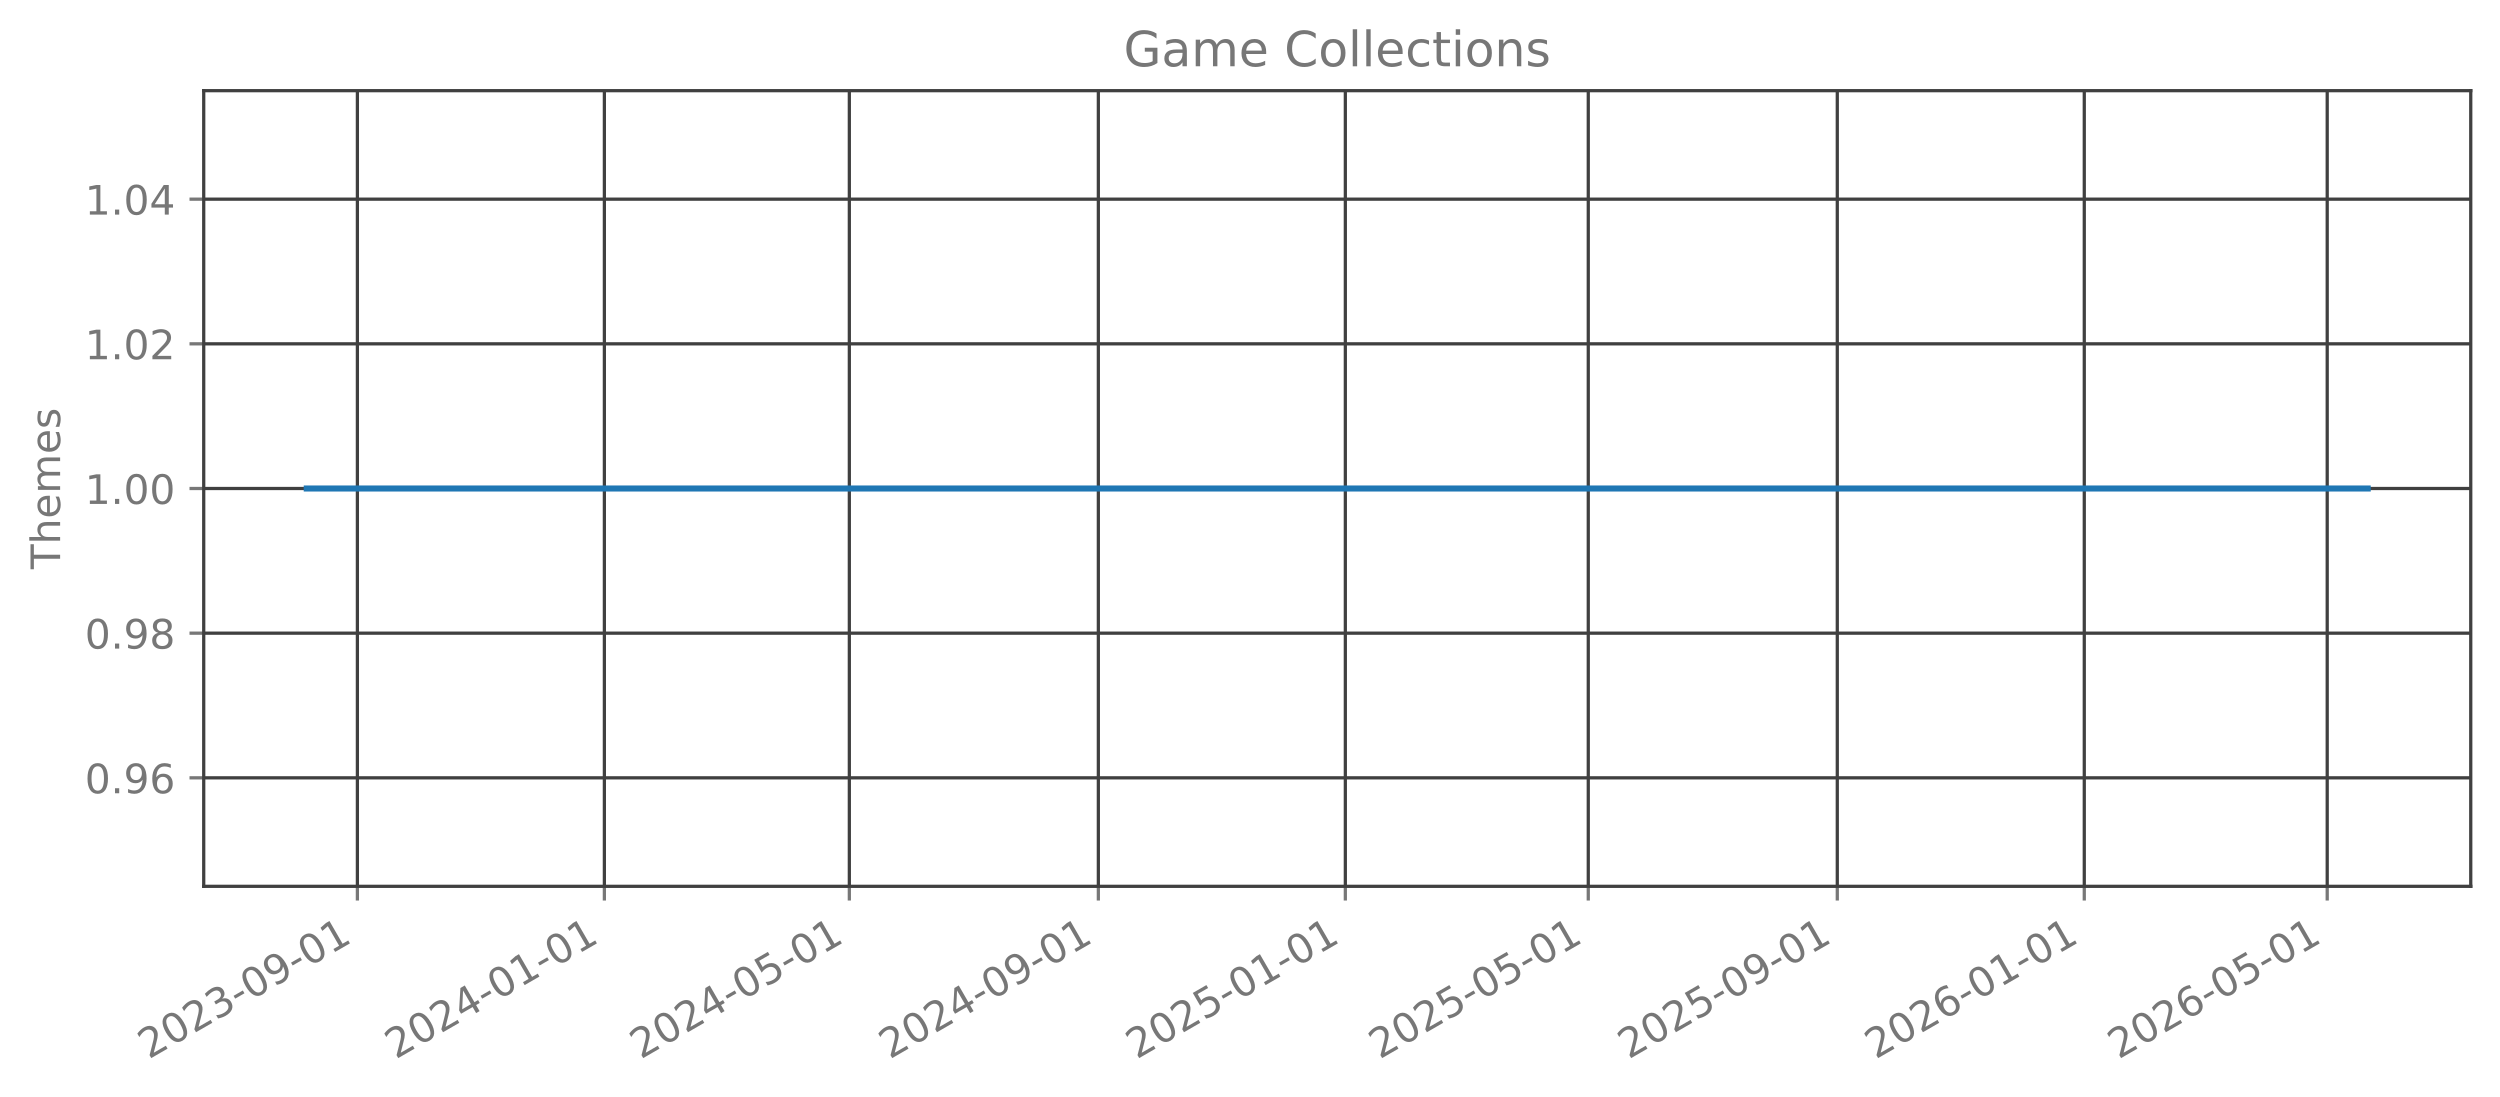
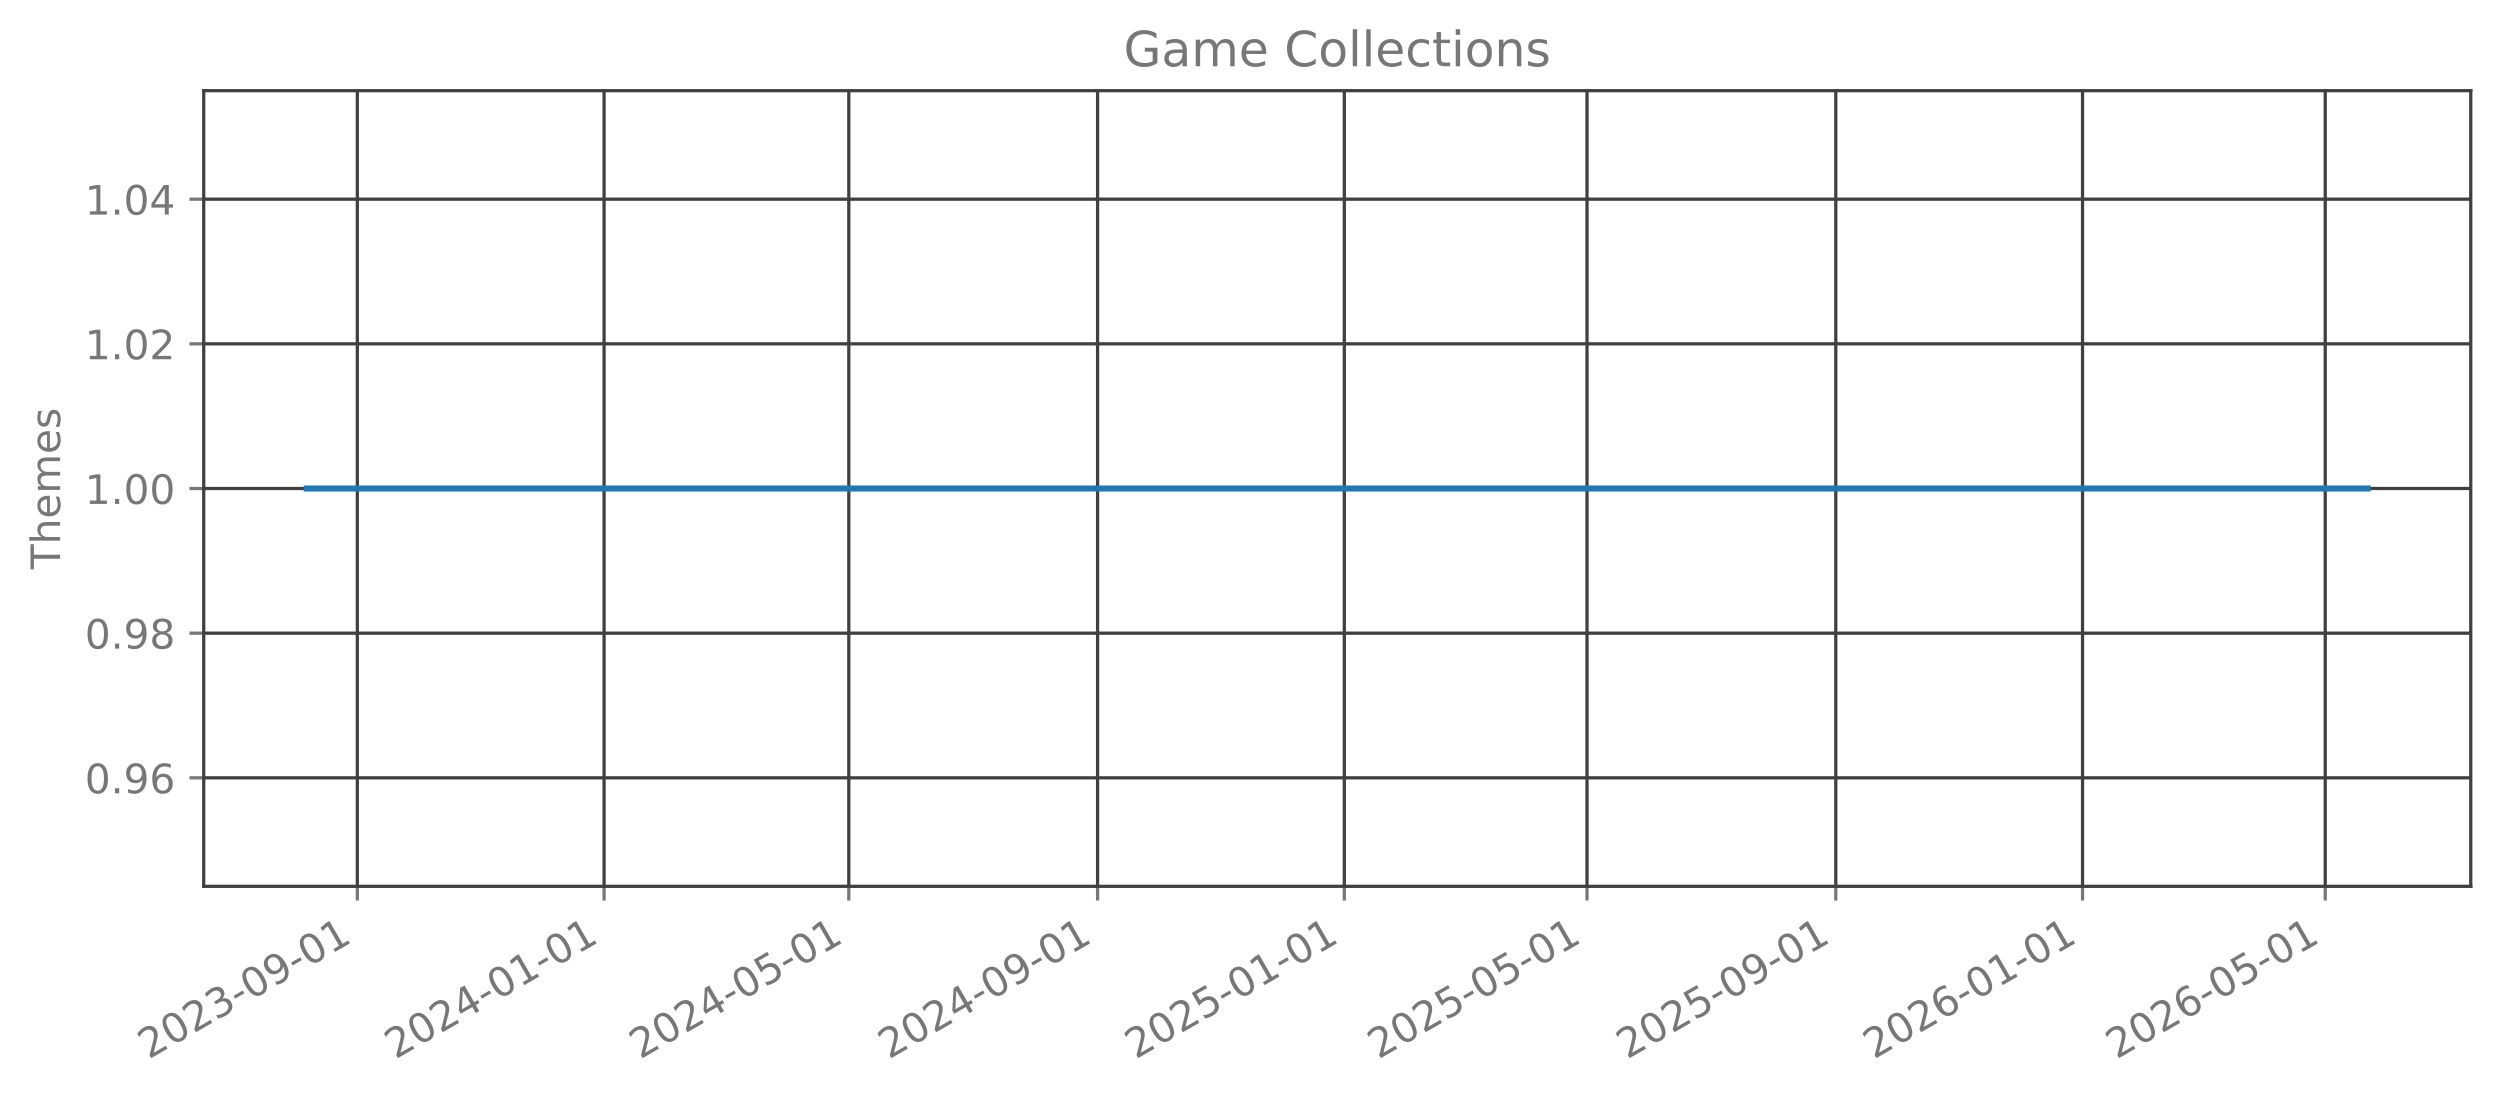
<svg xmlns="http://www.w3.org/2000/svg" xmlns:xlink="http://www.w3.org/1999/xlink" width="615.344pt" height="269.797pt" viewBox="0 0 615.344 269.797" version="1.1">
  <defs>
    <style type="text/css">*{stroke-linejoin: round; stroke-linecap: butt}</style>
  </defs>
  <g id="figure_1">
    <g id="patch_1">
      <path d="M 0 269.797  L 615.344 269.797  L 615.344 0  L 0 0  L 0 269.797  z " style="fill: none; opacity: 0" />
    </g>
    <g id="axes_1">
      <g id="patch_2">
        <path d="M 50.144 218.158  L 608.144 218.158  L 608.144 22.318  L 50.144 22.318  L 50.144 218.158  z " style="fill: none; opacity: 0" />
      </g>
      <g id="matplotlib.axis_1">
        <g id="xtick_1">
          <g id="line2d_1">
-             <path d="M 87.965 218.158  L 87.965 22.318  " clip-path="url(#p343b14e243)" style="fill: none; stroke: #404040; stroke-width: 0.8; stroke-linecap: square" />
+             <path d="M 87.953 218.158  L 87.953 22.318  " clip-path="url(#p10e4f3c338)" style="fill: none; stroke: #404040; stroke-width: 0.8; stroke-linecap: square" />
          </g>
          <g id="line2d_2">
            <defs>
-               <path id="mb623f91b08" d="M 0 0  L 0 3.5  " style="stroke: #777777; stroke-width: 0.8" />
+               <path id="mac19b116bc" d="M 0 0  L 0 3.5  " style="stroke: #777777; stroke-width: 0.8" />
            </defs>
            <g>
-               <use xlink:href="#mb623f91b08" x="87.965" y="218.158" style="fill: #777777; stroke: #777777; stroke-width: 0.8" />
+               <use xlink:href="#mac19b116bc" x="87.953" y="218.158" style="fill: #777777; stroke: #777777; stroke-width: 0.8" />
            </g>
          </g>
          <g id="text_1">
-             <g style="fill: #777777" transform="translate(36.59552 260.7964) rotate(-30) scale(0.1 -0.1)">
+             <g style="fill: #777777" transform="translate(36.58329 260.7964) rotate(-30) scale(0.1 -0.1)">
              <defs>
                <path id="DejaVuSans-32" d="M 1228 531  L 3431 531  L 3431 0  L 469 0  L 469 531  Q 828 903 1448 1529  Q 2069 2156 2228 2338  Q 2531 2678 2651 2914  Q 2772 3150 2772 3378  Q 2772 3750 2511 3984  Q 2250 4219 1831 4219  Q 1534 4219 1204 4116  Q 875 4013 500 3803  L 500 4441  Q 881 4594 1212 4672  Q 1544 4750 1819 4750  Q 2544 4750 2975 4387  Q 3406 4025 3406 3419  Q 3406 3131 3298 2873  Q 3191 2616 2906 2266  Q 2828 2175 2409 1742  Q 1991 1309 1228 531  z " transform="scale(0.015625)" />
                <path id="DejaVuSans-30" d="M 2034 4250  Q 1547 4250 1301 3770  Q 1056 3291 1056 2328  Q 1056 1369 1301 889  Q 1547 409 2034 409  Q 2525 409 2770 889  Q 3016 1369 3016 2328  Q 3016 3291 2770 3770  Q 2525 4250 2034 4250  z M 2034 4750  Q 2819 4750 3233 4129  Q 3647 3509 3647 2328  Q 3647 1150 3233 529  Q 2819 -91 2034 -91  Q 1250 -91 836 529  Q 422 1150 422 2328  Q 422 3509 836 4129  Q 1250 4750 2034 4750  z " transform="scale(0.015625)" />
                <path id="DejaVuSans-33" d="M 2597 2516  Q 3050 2419 3304 2112  Q 3559 1806 3559 1356  Q 3559 666 3084 287  Q 2609 -91 1734 -91  Q 1441 -91 1130 -33  Q 819 25 488 141  L 488 750  Q 750 597 1062 519  Q 1375 441 1716 441  Q 2309 441 2620 675  Q 2931 909 2931 1356  Q 2931 1769 2642 2001  Q 2353 2234 1838 2234  L 1294 2234  L 1294 2753  L 1863 2753  Q 2328 2753 2575 2939  Q 2822 3125 2822 3475  Q 2822 3834 2567 4026  Q 2313 4219 1838 4219  Q 1578 4219 1281 4162  Q 984 4106 628 3988  L 628 4550  Q 988 4650 1302 4700  Q 1616 4750 1894 4750  Q 2613 4750 3031 4423  Q 3450 4097 3450 3541  Q 3450 3153 3228 2886  Q 3006 2619 2597 2516  z " transform="scale(0.015625)" />
                <path id="DejaVuSans-2d" d="M 313 2009  L 1997 2009  L 1997 1497  L 313 1497  L 313 2009  z " transform="scale(0.015625)" />
                <path id="DejaVuSans-39" d="M 703 97  L 703 672  Q 941 559 1184 500  Q 1428 441 1663 441  Q 2288 441 2617 861  Q 2947 1281 2994 2138  Q 2813 1869 2534 1725  Q 2256 1581 1919 1581  Q 1219 1581 811 2004  Q 403 2428 403 3163  Q 403 3881 828 4315  Q 1253 4750 1959 4750  Q 2769 4750 3195 4129  Q 3622 3509 3622 2328  Q 3622 1225 3098 567  Q 2575 -91 1691 -91  Q 1453 -91 1209 -44  Q 966 3 703 97  z M 1959 2075  Q 2384 2075 2632 2365  Q 2881 2656 2881 3163  Q 2881 3666 2632 3958  Q 2384 4250 1959 4250  Q 1534 4250 1286 3958  Q 1038 3666 1038 3163  Q 1038 2656 1286 2365  Q 1534 2075 1959 2075  z " transform="scale(0.015625)" />
                <path id="DejaVuSans-31" d="M 794 531  L 1825 531  L 1825 4091  L 703 3866  L 703 4441  L 1819 4666  L 2450 4666  L 2450 531  L 3481 531  L 3481 0  L 794 0  L 794 531  z " transform="scale(0.015625)" />
              </defs>
              <use xlink:href="#DejaVuSans-32" />
              <use xlink:href="#DejaVuSans-30" transform="translate(63.62305 0)" />
              <use xlink:href="#DejaVuSans-32" transform="translate(127.2461 0)" />
              <use xlink:href="#DejaVuSans-33" transform="translate(190.8691 0)" />
              <use xlink:href="#DejaVuSans-2d" transform="translate(254.4922 0)" />
              <use xlink:href="#DejaVuSans-30" transform="translate(290.5762 0)" />
              <use xlink:href="#DejaVuSans-39" transform="translate(354.1992 0)" />
              <use xlink:href="#DejaVuSans-2d" transform="translate(417.8223 0)" />
              <use xlink:href="#DejaVuSans-30" transform="translate(453.9062 0)" />
              <use xlink:href="#DejaVuSans-31" transform="translate(517.5293 0)" />
            </g>
          </g>
        </g>
        <g id="xtick_2">
          <g id="line2d_3">
-             <path d="M 148.758 218.158  L 148.758 22.318  " clip-path="url(#p343b14e243)" style="fill: none; stroke: #404040; stroke-width: 0.8; stroke-linecap: square" />
+             <path d="M 148.686 218.158  L 148.686 22.318  " clip-path="url(#p10e4f3c338)" style="fill: none; stroke: #404040; stroke-width: 0.8; stroke-linecap: square" />
          </g>
          <g id="line2d_4">
            <g>
-               <use xlink:href="#mb623f91b08" x="148.758" y="218.158" style="fill: #777777; stroke: #777777; stroke-width: 0.8" />
+               <use xlink:href="#mac19b116bc" x="148.686" y="218.158" style="fill: #777777; stroke: #777777; stroke-width: 0.8" />
            </g>
          </g>
          <g id="text_2">
-             <g style="fill: #777777" transform="translate(97.38851 260.7964) rotate(-30) scale(0.1 -0.1)">
+             <g style="fill: #777777" transform="translate(97.31663 260.7964) rotate(-30) scale(0.1 -0.1)">
              <defs>
                <path id="DejaVuSans-34" d="M 2419 4116  L 825 1625  L 2419 1625  L 2419 4116  z M 2253 4666  L 3047 4666  L 3047 1625  L 3713 1625  L 3713 1100  L 3047 1100  L 3047 0  L 2419 0  L 2419 1100  L 313 1100  L 313 1709  L 2253 4666  z " transform="scale(0.015625)" />
              </defs>
              <use xlink:href="#DejaVuSans-32" />
              <use xlink:href="#DejaVuSans-30" transform="translate(63.62305 0)" />
              <use xlink:href="#DejaVuSans-32" transform="translate(127.2461 0)" />
              <use xlink:href="#DejaVuSans-34" transform="translate(190.8691 0)" />
              <use xlink:href="#DejaVuSans-2d" transform="translate(254.4922 0)" />
              <use xlink:href="#DejaVuSans-30" transform="translate(290.5762 0)" />
              <use xlink:href="#DejaVuSans-31" transform="translate(354.1992 0)" />
              <use xlink:href="#DejaVuSans-2d" transform="translate(417.8223 0)" />
              <use xlink:href="#DejaVuSans-30" transform="translate(453.9062 0)" />
              <use xlink:href="#DejaVuSans-31" transform="translate(517.5293 0)" />
            </g>
          </g>
        </g>
        <g id="xtick_3">
          <g id="line2d_5">
-             <path d="M 209.053 218.158  L 209.053 22.318  " clip-path="url(#p343b14e243)" style="fill: none; stroke: #404040; stroke-width: 0.8; stroke-linecap: square" />
+             <path d="M 208.922 218.158  L 208.922 22.318  " clip-path="url(#p10e4f3c338)" style="fill: none; stroke: #404040; stroke-width: 0.8; stroke-linecap: square" />
          </g>
          <g id="line2d_6">
            <g>
-               <use xlink:href="#mb623f91b08" x="209.053" y="218.158" style="fill: #777777; stroke: #777777; stroke-width: 0.8" />
+               <use xlink:href="#mac19b116bc" x="208.922" y="218.158" style="fill: #777777; stroke: #777777; stroke-width: 0.8" />
            </g>
          </g>
          <g id="text_3">
-             <g style="fill: #777777" transform="translate(157.6832 260.7964) rotate(-30) scale(0.1 -0.1)">
+             <g style="fill: #777777" transform="translate(157.5522 260.7964) rotate(-30) scale(0.1 -0.1)">
              <defs>
                <path id="DejaVuSans-35" d="M 691 4666  L 3169 4666  L 3169 4134  L 1269 4134  L 1269 2991  Q 1406 3038 1543 3061  Q 1681 3084 1819 3084  Q 2600 3084 3056 2656  Q 3513 2228 3513 1497  Q 3513 744 3044 326  Q 2575 -91 1722 -91  Q 1428 -91 1123 -41  Q 819 9 494 109  L 494 744  Q 775 591 1075 516  Q 1375 441 1709 441  Q 2250 441 2565 725  Q 2881 1009 2881 1497  Q 2881 1984 2565 2268  Q 2250 2553 1709 2553  Q 1456 2553 1204 2497  Q 953 2441 691 2322  L 691 4666  z " transform="scale(0.015625)" />
              </defs>
              <use xlink:href="#DejaVuSans-32" />
              <use xlink:href="#DejaVuSans-30" transform="translate(63.62305 0)" />
              <use xlink:href="#DejaVuSans-32" transform="translate(127.2461 0)" />
              <use xlink:href="#DejaVuSans-34" transform="translate(190.8691 0)" />
              <use xlink:href="#DejaVuSans-2d" transform="translate(254.4922 0)" />
              <use xlink:href="#DejaVuSans-30" transform="translate(290.5762 0)" />
              <use xlink:href="#DejaVuSans-35" transform="translate(354.1992 0)" />
              <use xlink:href="#DejaVuSans-2d" transform="translate(417.8223 0)" />
              <use xlink:href="#DejaVuSans-30" transform="translate(453.9062 0)" />
              <use xlink:href="#DejaVuSans-31" transform="translate(517.5293 0)" />
            </g>
          </g>
        </g>
        <g id="xtick_4">
          <g id="line2d_7">
-             <path d="M 270.344 218.158  L 270.344 22.318  " clip-path="url(#p343b14e243)" style="fill: none; stroke: #404040; stroke-width: 0.8; stroke-linecap: square" />
+             <path d="M 270.153 218.158  L 270.153 22.318  " clip-path="url(#p10e4f3c338)" style="fill: none; stroke: #404040; stroke-width: 0.8; stroke-linecap: square" />
          </g>
          <g id="line2d_8">
            <g>
-               <use xlink:href="#mb623f91b08" x="270.344" y="218.158" style="fill: #777777; stroke: #777777; stroke-width: 0.8" />
+               <use xlink:href="#mac19b116bc" x="270.153" y="218.158" style="fill: #777777; stroke: #777777; stroke-width: 0.8" />
            </g>
          </g>
          <g id="text_4">
-             <g style="fill: #777777" transform="translate(218.9745 260.7964) rotate(-30) scale(0.1 -0.1)">
+             <g style="fill: #777777" transform="translate(218.7833 260.7964) rotate(-30) scale(0.1 -0.1)">
              <use xlink:href="#DejaVuSans-32" />
              <use xlink:href="#DejaVuSans-30" transform="translate(63.62305 0)" />
              <use xlink:href="#DejaVuSans-32" transform="translate(127.2461 0)" />
              <use xlink:href="#DejaVuSans-34" transform="translate(190.8691 0)" />
              <use xlink:href="#DejaVuSans-2d" transform="translate(254.4922 0)" />
              <use xlink:href="#DejaVuSans-30" transform="translate(290.5762 0)" />
              <use xlink:href="#DejaVuSans-39" transform="translate(354.1992 0)" />
              <use xlink:href="#DejaVuSans-2d" transform="translate(417.8223 0)" />
              <use xlink:href="#DejaVuSans-30" transform="translate(453.9062 0)" />
              <use xlink:href="#DejaVuSans-31" transform="translate(517.5293 0)" />
            </g>
          </g>
        </g>
        <g id="xtick_5">
          <g id="line2d_9">
-             <path d="M 331.137 218.158  L 331.137 22.318  " clip-path="url(#p343b14e243)" style="fill: none; stroke: #404040; stroke-width: 0.8; stroke-linecap: square" />
+             <path d="M 330.886 218.158  L 330.886 22.318  " clip-path="url(#p10e4f3c338)" style="fill: none; stroke: #404040; stroke-width: 0.8; stroke-linecap: square" />
          </g>
          <g id="line2d_10">
            <g>
-               <use xlink:href="#mb623f91b08" x="331.137" y="218.158" style="fill: #777777; stroke: #777777; stroke-width: 0.8" />
+               <use xlink:href="#mac19b116bc" x="330.886" y="218.158" style="fill: #777777; stroke: #777777; stroke-width: 0.8" />
            </g>
          </g>
          <g id="text_5">
-             <g style="fill: #777777" transform="translate(279.7675 260.7964) rotate(-30) scale(0.1 -0.1)">
+             <g style="fill: #777777" transform="translate(279.5166 260.7964) rotate(-30) scale(0.1 -0.1)">
              <use xlink:href="#DejaVuSans-32" />
              <use xlink:href="#DejaVuSans-30" transform="translate(63.62305 0)" />
              <use xlink:href="#DejaVuSans-32" transform="translate(127.2461 0)" />
              <use xlink:href="#DejaVuSans-35" transform="translate(190.8691 0)" />
              <use xlink:href="#DejaVuSans-2d" transform="translate(254.4922 0)" />
              <use xlink:href="#DejaVuSans-30" transform="translate(290.5762 0)" />
              <use xlink:href="#DejaVuSans-31" transform="translate(354.1992 0)" />
              <use xlink:href="#DejaVuSans-2d" transform="translate(417.8223 0)" />
              <use xlink:href="#DejaVuSans-30" transform="translate(453.9062 0)" />
              <use xlink:href="#DejaVuSans-31" transform="translate(517.5293 0)" />
            </g>
          </g>
        </g>
        <g id="xtick_6">
          <g id="line2d_11">
-             <path d="M 390.933 218.158  L 390.933 22.318  " clip-path="url(#p343b14e243)" style="fill: none; stroke: #404040; stroke-width: 0.8; stroke-linecap: square" />
+             <path d="M 390.624 218.158  L 390.624 22.318  " clip-path="url(#p10e4f3c338)" style="fill: none; stroke: #404040; stroke-width: 0.8; stroke-linecap: square" />
          </g>
          <g id="line2d_12">
            <g>
-               <use xlink:href="#mb623f91b08" x="390.933" y="218.158" style="fill: #777777; stroke: #777777; stroke-width: 0.8" />
+               <use xlink:href="#mac19b116bc" x="390.624" y="218.158" style="fill: #777777; stroke: #777777; stroke-width: 0.8" />
            </g>
          </g>
          <g id="text_6">
-             <g style="fill: #777777" transform="translate(339.5639 260.7964) rotate(-30) scale(0.1 -0.1)">
+             <g style="fill: #777777" transform="translate(339.2544 260.7964) rotate(-30) scale(0.1 -0.1)">
              <use xlink:href="#DejaVuSans-32" />
              <use xlink:href="#DejaVuSans-30" transform="translate(63.62305 0)" />
              <use xlink:href="#DejaVuSans-32" transform="translate(127.2461 0)" />
              <use xlink:href="#DejaVuSans-35" transform="translate(190.8691 0)" />
              <use xlink:href="#DejaVuSans-2d" transform="translate(254.4922 0)" />
              <use xlink:href="#DejaVuSans-30" transform="translate(290.5762 0)" />
              <use xlink:href="#DejaVuSans-35" transform="translate(354.1992 0)" />
              <use xlink:href="#DejaVuSans-2d" transform="translate(417.8223 0)" />
              <use xlink:href="#DejaVuSans-30" transform="translate(453.9062 0)" />
              <use xlink:href="#DejaVuSans-31" transform="translate(517.5293 0)" />
            </g>
          </g>
        </g>
        <g id="xtick_7">
          <g id="line2d_13">
-             <path d="M 452.225 218.158  L 452.225 22.318  " clip-path="url(#p343b14e243)" style="fill: none; stroke: #404040; stroke-width: 0.8; stroke-linecap: square" />
+             <path d="M 451.855 218.158  L 451.855 22.318  " clip-path="url(#p10e4f3c338)" style="fill: none; stroke: #404040; stroke-width: 0.8; stroke-linecap: square" />
          </g>
          <g id="line2d_14">
            <g>
-               <use xlink:href="#mb623f91b08" x="452.225" y="218.158" style="fill: #777777; stroke: #777777; stroke-width: 0.8" />
+               <use xlink:href="#mac19b116bc" x="451.855" y="218.158" style="fill: #777777; stroke: #777777; stroke-width: 0.8" />
            </g>
          </g>
          <g id="text_7">
-             <g style="fill: #777777" transform="translate(400.8552 260.7964) rotate(-30) scale(0.1 -0.1)">
+             <g style="fill: #777777" transform="translate(400.4855 260.7964) rotate(-30) scale(0.1 -0.1)">
              <use xlink:href="#DejaVuSans-32" />
              <use xlink:href="#DejaVuSans-30" transform="translate(63.62305 0)" />
              <use xlink:href="#DejaVuSans-32" transform="translate(127.2461 0)" />
              <use xlink:href="#DejaVuSans-35" transform="translate(190.8691 0)" />
              <use xlink:href="#DejaVuSans-2d" transform="translate(254.4922 0)" />
              <use xlink:href="#DejaVuSans-30" transform="translate(290.5762 0)" />
              <use xlink:href="#DejaVuSans-39" transform="translate(354.1992 0)" />
              <use xlink:href="#DejaVuSans-2d" transform="translate(417.8223 0)" />
              <use xlink:href="#DejaVuSans-30" transform="translate(453.9062 0)" />
              <use xlink:href="#DejaVuSans-31" transform="translate(517.5293 0)" />
            </g>
          </g>
        </g>
        <g id="xtick_8">
          <g id="line2d_15">
-             <path d="M 513.018 218.158  L 513.018 22.318  " clip-path="url(#p343b14e243)" style="fill: none; stroke: #404040; stroke-width: 0.8; stroke-linecap: square" />
+             <path d="M 512.588 218.158  L 512.588 22.318  " clip-path="url(#p10e4f3c338)" style="fill: none; stroke: #404040; stroke-width: 0.8; stroke-linecap: square" />
          </g>
          <g id="line2d_16">
            <g>
-               <use xlink:href="#mb623f91b08" x="513.018" y="218.158" style="fill: #777777; stroke: #777777; stroke-width: 0.8" />
+               <use xlink:href="#mac19b116bc" x="512.588" y="218.158" style="fill: #777777; stroke: #777777; stroke-width: 0.8" />
            </g>
          </g>
          <g id="text_8">
-             <g style="fill: #777777" transform="translate(461.6482 260.7964) rotate(-30) scale(0.1 -0.1)">
+             <g style="fill: #777777" transform="translate(461.2189 260.7964) rotate(-30) scale(0.1 -0.1)">
              <defs>
                <path id="DejaVuSans-36" d="M 2113 2584  Q 1688 2584 1439 2293  Q 1191 2003 1191 1497  Q 1191 994 1439 701  Q 1688 409 2113 409  Q 2538 409 2786 701  Q 3034 994 3034 1497  Q 3034 2003 2786 2293  Q 2538 2584 2113 2584  z M 3366 4563  L 3366 3988  Q 3128 4100 2886 4159  Q 2644 4219 2406 4219  Q 1781 4219 1451 3797  Q 1122 3375 1075 2522  Q 1259 2794 1537 2939  Q 1816 3084 2150 3084  Q 2853 3084 3261 2657  Q 3669 2231 3669 1497  Q 3669 778 3244 343  Q 2819 -91 2113 -91  Q 1303 -91 875 529  Q 447 1150 447 2328  Q 447 3434 972 4092  Q 1497 4750 2381 4750  Q 2619 4750 2861 4703  Q 3103 4656 3366 4563  z " transform="scale(0.015625)" />
              </defs>
              <use xlink:href="#DejaVuSans-32" />
              <use xlink:href="#DejaVuSans-30" transform="translate(63.62305 0)" />
              <use xlink:href="#DejaVuSans-32" transform="translate(127.2461 0)" />
              <use xlink:href="#DejaVuSans-36" transform="translate(190.8691 0)" />
              <use xlink:href="#DejaVuSans-2d" transform="translate(254.4922 0)" />
              <use xlink:href="#DejaVuSans-30" transform="translate(290.5762 0)" />
              <use xlink:href="#DejaVuSans-31" transform="translate(354.1992 0)" />
              <use xlink:href="#DejaVuSans-2d" transform="translate(417.8223 0)" />
              <use xlink:href="#DejaVuSans-30" transform="translate(453.9062 0)" />
              <use xlink:href="#DejaVuSans-31" transform="translate(517.5293 0)" />
            </g>
          </g>
        </g>
        <g id="xtick_9">
          <g id="line2d_17">
-             <path d="M 572.814 218.158  L 572.814 22.318  " clip-path="url(#p343b14e243)" style="fill: none; stroke: #404040; stroke-width: 0.8; stroke-linecap: square" />
+             <path d="M 572.326 218.158  L 572.326 22.318  " clip-path="url(#p10e4f3c338)" style="fill: none; stroke: #404040; stroke-width: 0.8; stroke-linecap: square" />
          </g>
          <g id="line2d_18">
            <g>
-               <use xlink:href="#mb623f91b08" x="572.814" y="218.158" style="fill: #777777; stroke: #777777; stroke-width: 0.8" />
+               <use xlink:href="#mac19b116bc" x="572.326" y="218.158" style="fill: #777777; stroke: #777777; stroke-width: 0.8" />
            </g>
          </g>
          <g id="text_9">
-             <g style="fill: #777777" transform="translate(521.4446 260.7964) rotate(-30) scale(0.1 -0.1)">
+             <g style="fill: #777777" transform="translate(520.9566 260.7964) rotate(-30) scale(0.1 -0.1)">
              <use xlink:href="#DejaVuSans-32" />
              <use xlink:href="#DejaVuSans-30" transform="translate(63.62305 0)" />
              <use xlink:href="#DejaVuSans-32" transform="translate(127.2461 0)" />
              <use xlink:href="#DejaVuSans-36" transform="translate(190.8691 0)" />
              <use xlink:href="#DejaVuSans-2d" transform="translate(254.4922 0)" />
              <use xlink:href="#DejaVuSans-30" transform="translate(290.5762 0)" />
              <use xlink:href="#DejaVuSans-35" transform="translate(354.1992 0)" />
              <use xlink:href="#DejaVuSans-2d" transform="translate(417.8223 0)" />
              <use xlink:href="#DejaVuSans-30" transform="translate(453.9062 0)" />
              <use xlink:href="#DejaVuSans-31" transform="translate(517.5293 0)" />
            </g>
          </g>
        </g>
      </g>
      <g id="matplotlib.axis_2">
        <g id="ytick_1">
          <g id="line2d_19">
-             <path d="M 50.144 191.453  L 608.144 191.453  " clip-path="url(#p343b14e243)" style="fill: none; stroke: #404040; stroke-width: 0.8; stroke-linecap: square" />
+             <path d="M 50.144 191.453  L 608.144 191.453  " clip-path="url(#p10e4f3c338)" style="fill: none; stroke: #404040; stroke-width: 0.8; stroke-linecap: square" />
          </g>
          <g id="line2d_20">
            <defs>
-               <path id="m49f9fe36ec" d="M 0 0  L -3.5 0  " style="stroke: #777777; stroke-width: 0.8" />
+               <path id="mc697f960cf" d="M 0 0  L -3.5 0  " style="stroke: #777777; stroke-width: 0.8" />
            </defs>
            <g>
-               <use xlink:href="#m49f9fe36ec" x="50.144" y="191.453" style="fill: #777777; stroke: #777777; stroke-width: 0.8" />
+               <use xlink:href="#mc697f960cf" x="50.144" y="191.453" style="fill: #777777; stroke: #777777; stroke-width: 0.8" />
            </g>
          </g>
          <g id="text_10">
            <g style="fill: #777777" transform="translate(20.87813 195.2519) scale(0.1 -0.1)">
              <defs>
                <path id="DejaVuSans-2e" d="M 684 794  L 1344 794  L 1344 0  L 684 0  L 684 794  z " transform="scale(0.015625)" />
              </defs>
              <use xlink:href="#DejaVuSans-30" />
              <use xlink:href="#DejaVuSans-2e" transform="translate(63.62305 0)" />
              <use xlink:href="#DejaVuSans-39" transform="translate(95.41016 0)" />
              <use xlink:href="#DejaVuSans-36" transform="translate(159.0332 0)" />
            </g>
          </g>
        </g>
        <g id="ytick_2">
          <g id="line2d_21">
-             <path d="M 50.144 155.845  L 608.144 155.845  " clip-path="url(#p343b14e243)" style="fill: none; stroke: #404040; stroke-width: 0.8; stroke-linecap: square" />
+             <path d="M 50.144 155.845  L 608.144 155.845  " clip-path="url(#p10e4f3c338)" style="fill: none; stroke: #404040; stroke-width: 0.8; stroke-linecap: square" />
          </g>
          <g id="line2d_22">
            <g>
-               <use xlink:href="#m49f9fe36ec" x="50.144" y="155.845" style="fill: #777777; stroke: #777777; stroke-width: 0.8" />
+               <use xlink:href="#mc697f960cf" x="50.144" y="155.845" style="fill: #777777; stroke: #777777; stroke-width: 0.8" />
            </g>
          </g>
          <g id="text_11">
            <g style="fill: #777777" transform="translate(20.87813 159.6446) scale(0.1 -0.1)">
              <defs>
                <path id="DejaVuSans-38" d="M 2034 2216  Q 1584 2216 1326 1975  Q 1069 1734 1069 1313  Q 1069 891 1326 650  Q 1584 409 2034 409  Q 2484 409 2743 651  Q 3003 894 3003 1313  Q 3003 1734 2745 1975  Q 2488 2216 2034 2216  z M 1403 2484  Q 997 2584 770 2862  Q 544 3141 544 3541  Q 544 4100 942 4425  Q 1341 4750 2034 4750  Q 2731 4750 3128 4425  Q 3525 4100 3525 3541  Q 3525 3141 3298 2862  Q 3072 2584 2669 2484  Q 3125 2378 3379 2068  Q 3634 1759 3634 1313  Q 3634 634 3220 271  Q 2806 -91 2034 -91  Q 1263 -91 848 271  Q 434 634 434 1313  Q 434 1759 690 2068  Q 947 2378 1403 2484  z M 1172 3481  Q 1172 3119 1398 2916  Q 1625 2713 2034 2713  Q 2441 2713 2670 2916  Q 2900 3119 2900 3481  Q 2900 3844 2670 4047  Q 2441 4250 2034 4250  Q 1625 4250 1398 4047  Q 1172 3844 1172 3481  z " transform="scale(0.015625)" />
              </defs>
              <use xlink:href="#DejaVuSans-30" />
              <use xlink:href="#DejaVuSans-2e" transform="translate(63.62305 0)" />
              <use xlink:href="#DejaVuSans-39" transform="translate(95.41016 0)" />
              <use xlink:href="#DejaVuSans-38" transform="translate(159.0332 0)" />
            </g>
          </g>
        </g>
        <g id="ytick_3">
          <g id="line2d_23">
-             <path d="M 50.144 120.238  L 608.144 120.238  " clip-path="url(#p343b14e243)" style="fill: none; stroke: #404040; stroke-width: 0.8; stroke-linecap: square" />
+             <path d="M 50.144 120.238  L 608.144 120.238  " clip-path="url(#p10e4f3c338)" style="fill: none; stroke: #404040; stroke-width: 0.8; stroke-linecap: square" />
          </g>
          <g id="line2d_24">
            <g>
-               <use xlink:href="#m49f9fe36ec" x="50.144" y="120.238" style="fill: #777777; stroke: #777777; stroke-width: 0.8" />
+               <use xlink:href="#mc697f960cf" x="50.144" y="120.238" style="fill: #777777; stroke: #777777; stroke-width: 0.8" />
            </g>
          </g>
          <g id="text_12">
            <g style="fill: #777777" transform="translate(20.87813 124.0373) scale(0.1 -0.1)">
              <use xlink:href="#DejaVuSans-31" />
              <use xlink:href="#DejaVuSans-2e" transform="translate(63.62305 0)" />
              <use xlink:href="#DejaVuSans-30" transform="translate(95.41016 0)" />
              <use xlink:href="#DejaVuSans-30" transform="translate(159.0332 0)" />
            </g>
          </g>
        </g>
        <g id="ytick_4">
          <g id="line2d_25">
-             <path d="M 50.144 84.631  L 608.144 84.631  " clip-path="url(#p343b14e243)" style="fill: none; stroke: #404040; stroke-width: 0.8; stroke-linecap: square" />
+             <path d="M 50.144 84.631  L 608.144 84.631  " clip-path="url(#p10e4f3c338)" style="fill: none; stroke: #404040; stroke-width: 0.8; stroke-linecap: square" />
          </g>
          <g id="line2d_26">
            <g>
-               <use xlink:href="#m49f9fe36ec" x="50.144" y="84.631" style="fill: #777777; stroke: #777777; stroke-width: 0.8" />
+               <use xlink:href="#mc697f960cf" x="50.144" y="84.631" style="fill: #777777; stroke: #777777; stroke-width: 0.8" />
            </g>
          </g>
          <g id="text_13">
            <g style="fill: #777777" transform="translate(20.87813 88.43007) scale(0.1 -0.1)">
              <use xlink:href="#DejaVuSans-31" />
              <use xlink:href="#DejaVuSans-2e" transform="translate(63.62305 0)" />
              <use xlink:href="#DejaVuSans-30" transform="translate(95.41016 0)" />
              <use xlink:href="#DejaVuSans-32" transform="translate(159.0332 0)" />
            </g>
          </g>
        </g>
        <g id="ytick_5">
          <g id="line2d_27">
-             <path d="M 50.144 49.024  L 608.144 49.024  " clip-path="url(#p343b14e243)" style="fill: none; stroke: #404040; stroke-width: 0.8; stroke-linecap: square" />
+             <path d="M 50.144 49.024  L 608.144 49.024  " clip-path="url(#p10e4f3c338)" style="fill: none; stroke: #404040; stroke-width: 0.8; stroke-linecap: square" />
          </g>
          <g id="line2d_28">
            <g>
-               <use xlink:href="#m49f9fe36ec" x="50.144" y="49.024" style="fill: #777777; stroke: #777777; stroke-width: 0.8" />
+               <use xlink:href="#mc697f960cf" x="50.144" y="49.024" style="fill: #777777; stroke: #777777; stroke-width: 0.8" />
            </g>
          </g>
          <g id="text_14">
            <g style="fill: #777777" transform="translate(20.87813 52.8228) scale(0.1 -0.1)">
              <use xlink:href="#DejaVuSans-31" />
              <use xlink:href="#DejaVuSans-2e" transform="translate(63.62305 0)" />
              <use xlink:href="#DejaVuSans-30" transform="translate(95.41016 0)" />
              <use xlink:href="#DejaVuSans-34" transform="translate(159.0332 0)" />
            </g>
          </g>
        </g>
        <g id="text_15">
          <g style="fill: #777777" transform="translate(14.79844 140.0889) rotate(-90) scale(0.1 -0.1)">
            <defs>
              <path id="DejaVuSans-54" d="M -19 4666  L 3928 4666  L 3928 4134  L 2272 4134  L 2272 0  L 1638 0  L 1638 4134  L -19 4134  L -19 4666  z " transform="scale(0.015625)" />
              <path id="DejaVuSans-68" d="M 3513 2113  L 3513 0  L 2938 0  L 2938 2094  Q 2938 2591 2744 2837  Q 2550 3084 2163 3084  Q 1697 3084 1428 2787  Q 1159 2491 1159 1978  L 1159 0  L 581 0  L 581 4863  L 1159 4863  L 1159 2956  Q 1366 3272 1645 3428  Q 1925 3584 2291 3584  Q 2894 3584 3203 3211  Q 3513 2838 3513 2113  z " transform="scale(0.015625)" />
              <path id="DejaVuSans-65" d="M 3597 1894  L 3597 1613  L 953 1613  Q 991 1019 1311 708  Q 1631 397 2203 397  Q 2534 397 2845 478  Q 3156 559 3463 722  L 3463 178  Q 3153 47 2828 -22  Q 2503 -91 2169 -91  Q 1331 -91 842 396  Q 353 884 353 1716  Q 353 2575 817 3079  Q 1281 3584 2069 3584  Q 2775 3584 3186 3129  Q 3597 2675 3597 1894  z M 3022 2063  Q 3016 2534 2758 2815  Q 2500 3097 2075 3097  Q 1594 3097 1305 2825  Q 1016 2553 972 2059  L 3022 2063  z " transform="scale(0.015625)" />
              <path id="DejaVuSans-6d" d="M 3328 2828  Q 3544 3216 3844 3400  Q 4144 3584 4550 3584  Q 5097 3584 5394 3201  Q 5691 2819 5691 2113  L 5691 0  L 5113 0  L 5113 2094  Q 5113 2597 4934 2840  Q 4756 3084 4391 3084  Q 3944 3084 3684 2787  Q 3425 2491 3425 1978  L 3425 0  L 2847 0  L 2847 2094  Q 2847 2600 2669 2842  Q 2491 3084 2119 3084  Q 1678 3084 1418 2786  Q 1159 2488 1159 1978  L 1159 0  L 581 0  L 581 3500  L 1159 3500  L 1159 2956  Q 1356 3278 1631 3431  Q 1906 3584 2284 3584  Q 2666 3584 2933 3390  Q 3200 3197 3328 2828  z " transform="scale(0.015625)" />
              <path id="DejaVuSans-73" d="M 2834 3397  L 2834 2853  Q 2591 2978 2328 3040  Q 2066 3103 1784 3103  Q 1356 3103 1142 2972  Q 928 2841 928 2578  Q 928 2378 1081 2264  Q 1234 2150 1697 2047  L 1894 2003  Q 2506 1872 2764 1633  Q 3022 1394 3022 966  Q 3022 478 2636 193  Q 2250 -91 1575 -91  Q 1294 -91 989 -36  Q 684 19 347 128  L 347 722  Q 666 556 975 473  Q 1284 391 1588 391  Q 1994 391 2212 530  Q 2431 669 2431 922  Q 2431 1156 2273 1281  Q 2116 1406 1581 1522  L 1381 1569  Q 847 1681 609 1914  Q 372 2147 372 2553  Q 372 3047 722 3315  Q 1072 3584 1716 3584  Q 2034 3584 2315 3537  Q 2597 3491 2834 3397  z " transform="scale(0.015625)" />
            </defs>
            <use xlink:href="#DejaVuSans-54" />
            <use xlink:href="#DejaVuSans-68" transform="translate(61.08398 0)" />
            <use xlink:href="#DejaVuSans-65" transform="translate(124.4629 0)" />
            <use xlink:href="#DejaVuSans-6d" transform="translate(185.9863 0)" />
            <use xlink:href="#DejaVuSans-65" transform="translate(283.3984 0)" />
            <use xlink:href="#DejaVuSans-73" transform="translate(344.9219 0)" />
          </g>
        </g>
      </g>
      <g id="line2d_29">
-         <path d="M 75.507 120.238  L 582.78 120.238  " clip-path="url(#p343b14e243)" style="fill: none; stroke: #1f77b4; stroke-width: 1.5; stroke-linecap: square" />
+         <path d="M 75.507 120.238  L 582.78 120.238  " clip-path="url(#p10e4f3c338)" style="fill: none; stroke: #1f77b4; stroke-width: 1.5; stroke-linecap: square" />
      </g>
      <g id="patch_3">
        <path d="M 50.144 218.158  L 50.144 22.318  " style="fill: none; stroke: #404040; stroke-width: 0.8; stroke-linejoin: miter; stroke-linecap: square" />
      </g>
      <g id="patch_4">
        <path d="M 608.144 218.158  L 608.144 22.318  " style="fill: none; stroke: #404040; stroke-width: 0.8; stroke-linejoin: miter; stroke-linecap: square" />
      </g>
      <g id="patch_5">
        <path d="M 50.144 218.158  L 608.144 218.158  " style="fill: none; stroke: #404040; stroke-width: 0.8; stroke-linejoin: miter; stroke-linecap: square" />
      </g>
      <g id="patch_6">
        <path d="M 50.144 22.318  L 608.144 22.318  " style="fill: none; stroke: #404040; stroke-width: 0.8; stroke-linejoin: miter; stroke-linecap: square" />
      </g>
      <g id="text_16">
        <g style="fill: #777777" transform="translate(276.5706 16.31812) scale(0.12 -0.12)">
          <defs>
            <path id="DejaVuSans-47" d="M 3809 666  L 3809 1919  L 2778 1919  L 2778 2438  L 4434 2438  L 4434 434  Q 4069 175 3628 42  Q 3188 -91 2688 -91  Q 1594 -91 976 548  Q 359 1188 359 2328  Q 359 3472 976 4111  Q 1594 4750 2688 4750  Q 3144 4750 3555 4637  Q 3966 4525 4313 4306  L 4313 3634  Q 3963 3931 3569 4081  Q 3175 4231 2741 4231  Q 1884 4231 1454 3753  Q 1025 3275 1025 2328  Q 1025 1384 1454 906  Q 1884 428 2741 428  Q 3075 428 3337 486  Q 3600 544 3809 666  z " transform="scale(0.015625)" />
            <path id="DejaVuSans-61" d="M 2194 1759  Q 1497 1759 1228 1600  Q 959 1441 959 1056  Q 959 750 1161 570  Q 1363 391 1709 391  Q 2188 391 2477 730  Q 2766 1069 2766 1631  L 2766 1759  L 2194 1759  z M 3341 1997  L 3341 0  L 2766 0  L 2766 531  Q 2569 213 2275 61  Q 1981 -91 1556 -91  Q 1019 -91 701 211  Q 384 513 384 1019  Q 384 1609 779 1909  Q 1175 2209 1959 2209  L 2766 2209  L 2766 2266  Q 2766 2663 2505 2880  Q 2244 3097 1772 3097  Q 1472 3097 1187 3025  Q 903 2953 641 2809  L 641 3341  Q 956 3463 1253 3523  Q 1550 3584 1831 3584  Q 2591 3584 2966 3190  Q 3341 2797 3341 1997  z " transform="scale(0.015625)" />
            <path id="DejaVuSans-20" transform="scale(0.015625)" />
            <path id="DejaVuSans-43" d="M 4122 4306  L 4122 3641  Q 3803 3938 3442 4084  Q 3081 4231 2675 4231  Q 1875 4231 1450 3742  Q 1025 3253 1025 2328  Q 1025 1406 1450 917  Q 1875 428 2675 428  Q 3081 428 3442 575  Q 3803 722 4122 1019  L 4122 359  Q 3791 134 3420 21  Q 3050 -91 2638 -91  Q 1578 -91 968 557  Q 359 1206 359 2328  Q 359 3453 968 4101  Q 1578 4750 2638 4750  Q 3056 4750 3426 4639  Q 3797 4528 4122 4306  z " transform="scale(0.015625)" />
            <path id="DejaVuSans-6f" d="M 1959 3097  Q 1497 3097 1228 2736  Q 959 2375 959 1747  Q 959 1119 1226 758  Q 1494 397 1959 397  Q 2419 397 2687 759  Q 2956 1122 2956 1747  Q 2956 2369 2687 2733  Q 2419 3097 1959 3097  z M 1959 3584  Q 2709 3584 3137 3096  Q 3566 2609 3566 1747  Q 3566 888 3137 398  Q 2709 -91 1959 -91  Q 1206 -91 779 398  Q 353 888 353 1747  Q 353 2609 779 3096  Q 1206 3584 1959 3584  z " transform="scale(0.015625)" />
            <path id="DejaVuSans-6c" d="M 603 4863  L 1178 4863  L 1178 0  L 603 0  L 603 4863  z " transform="scale(0.015625)" />
            <path id="DejaVuSans-63" d="M 3122 3366  L 3122 2828  Q 2878 2963 2633 3030  Q 2388 3097 2138 3097  Q 1578 3097 1268 2742  Q 959 2388 959 1747  Q 959 1106 1268 751  Q 1578 397 2138 397  Q 2388 397 2633 464  Q 2878 531 3122 666  L 3122 134  Q 2881 22 2623 -34  Q 2366 -91 2075 -91  Q 1284 -91 818 406  Q 353 903 353 1747  Q 353 2603 823 3093  Q 1294 3584 2113 3584  Q 2378 3584 2631 3529  Q 2884 3475 3122 3366  z " transform="scale(0.015625)" />
            <path id="DejaVuSans-74" d="M 1172 4494  L 1172 3500  L 2356 3500  L 2356 3053  L 1172 3053  L 1172 1153  Q 1172 725 1289 603  Q 1406 481 1766 481  L 2356 481  L 2356 0  L 1766 0  Q 1100 0 847 248  Q 594 497 594 1153  L 594 3053  L 172 3053  L 172 3500  L 594 3500  L 594 4494  L 1172 4494  z " transform="scale(0.015625)" />
            <path id="DejaVuSans-69" d="M 603 3500  L 1178 3500  L 1178 0  L 603 0  L 603 3500  z M 603 4863  L 1178 4863  L 1178 4134  L 603 4134  L 603 4863  z " transform="scale(0.015625)" />
            <path id="DejaVuSans-6e" d="M 3513 2113  L 3513 0  L 2938 0  L 2938 2094  Q 2938 2591 2744 2837  Q 2550 3084 2163 3084  Q 1697 3084 1428 2787  Q 1159 2491 1159 1978  L 1159 0  L 581 0  L 581 3500  L 1159 3500  L 1159 2956  Q 1366 3272 1645 3428  Q 1925 3584 2291 3584  Q 2894 3584 3203 3211  Q 3513 2838 3513 2113  z " transform="scale(0.015625)" />
          </defs>
          <use xlink:href="#DejaVuSans-47" />
          <use xlink:href="#DejaVuSans-61" transform="translate(77.49023 0)" />
          <use xlink:href="#DejaVuSans-6d" transform="translate(138.7695 0)" />
          <use xlink:href="#DejaVuSans-65" transform="translate(236.1816 0)" />
          <use xlink:href="#DejaVuSans-20" transform="translate(297.7051 0)" />
          <use xlink:href="#DejaVuSans-43" transform="translate(329.4922 0)" />
          <use xlink:href="#DejaVuSans-6f" transform="translate(399.3164 0)" />
          <use xlink:href="#DejaVuSans-6c" transform="translate(460.498 0)" />
          <use xlink:href="#DejaVuSans-6c" transform="translate(488.2812 0)" />
          <use xlink:href="#DejaVuSans-65" transform="translate(516.0645 0)" />
          <use xlink:href="#DejaVuSans-63" transform="translate(577.5879 0)" />
          <use xlink:href="#DejaVuSans-74" transform="translate(632.5684 0)" />
          <use xlink:href="#DejaVuSans-69" transform="translate(671.7773 0)" />
          <use xlink:href="#DejaVuSans-6f" transform="translate(699.5605 0)" />
          <use xlink:href="#DejaVuSans-6e" transform="translate(760.7422 0)" />
          <use xlink:href="#DejaVuSans-73" transform="translate(824.1211 0)" />
        </g>
      </g>
    </g>
  </g>
  <defs>
-     <clipPath id="p343b14e243">
+     <clipPath id="p10e4f3c338">
      <rect x="50.144" y="22.318" width="558" height="195.84" />
    </clipPath>
  </defs>
</svg>
